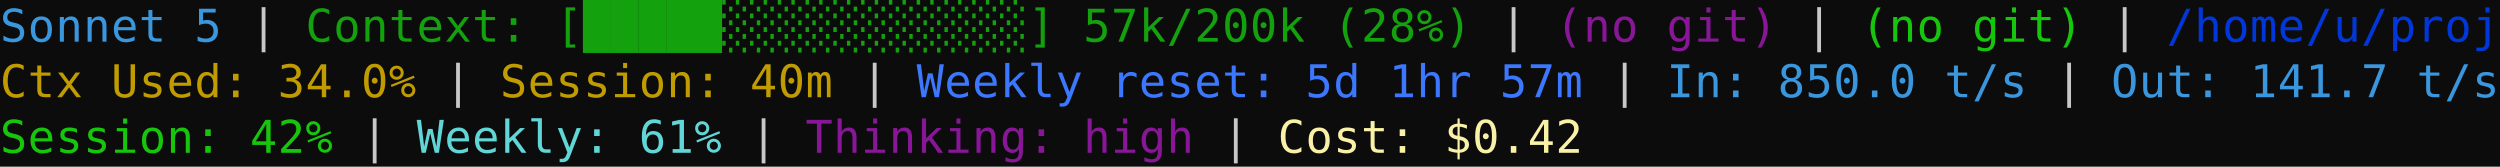
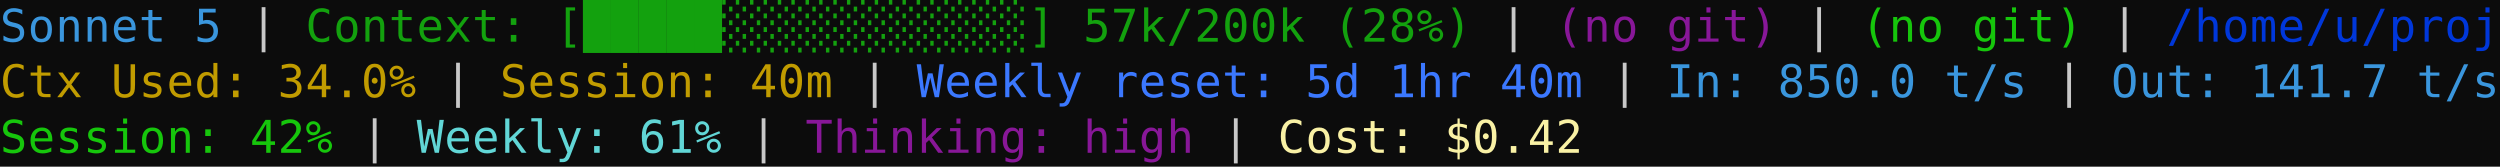
<svg xmlns="http://www.w3.org/2000/svg" viewBox="0 0 720 48" width="720" height="48" font-family="ui-monospace, SFMono-Regular, Menlo, Monaco, Consolas, 'DejaVu Sans Mono', monospace" font-size="13">
  <rect width="720" height="48" fill="#0c0c0c" />
  <text x="0" y="12" fill="#3a96dd">S</text>
  <text x="8" y="12" fill="#3a96dd">o</text>
  <text x="16" y="12" fill="#3a96dd">n</text>
  <text x="24" y="12" fill="#3a96dd">n</text>
  <text x="32" y="12" fill="#3a96dd">e</text>
  <text x="40" y="12" fill="#3a96dd">t</text>
  <text x="56" y="12" fill="#3a96dd">5</text>
  <text x="72" y="12" fill="#c8c8c8">|</text>
  <text x="88" y="12" fill="#13a10e">C</text>
  <text x="96" y="12" fill="#13a10e">o</text>
  <text x="104" y="12" fill="#13a10e">n</text>
  <text x="112" y="12" fill="#13a10e">t</text>
  <text x="120" y="12" fill="#13a10e">e</text>
  <text x="128" y="12" fill="#13a10e">x</text>
  <text x="136" y="12" fill="#13a10e">t</text>
  <text x="144" y="12" fill="#13a10e">:</text>
  <text x="160" y="12" fill="#13a10e">[</text>
  <text x="168" y="12" fill="#13a10e">█</text>
  <text x="176" y="12" fill="#13a10e">█</text>
  <text x="184" y="12" fill="#13a10e">█</text>
  <text x="192" y="12" fill="#13a10e">█</text>
  <text x="200" y="12" fill="#13a10e">█</text>
  <text x="208" y="12" fill="#13a10e">░</text>
  <text x="216" y="12" fill="#13a10e">░</text>
  <text x="224" y="12" fill="#13a10e">░</text>
  <text x="232" y="12" fill="#13a10e">░</text>
  <text x="240" y="12" fill="#13a10e">░</text>
  <text x="248" y="12" fill="#13a10e">░</text>
  <text x="256" y="12" fill="#13a10e">░</text>
  <text x="264" y="12" fill="#13a10e">░</text>
  <text x="272" y="12" fill="#13a10e">░</text>
  <text x="280" y="12" fill="#13a10e">░</text>
  <text x="288" y="12" fill="#13a10e">░</text>
  <text x="296" y="12" fill="#13a10e">]</text>
  <text x="312" y="12" fill="#13a10e">5</text>
  <text x="320" y="12" fill="#13a10e">7</text>
  <text x="328" y="12" fill="#13a10e">k</text>
  <text x="336" y="12" fill="#13a10e">/</text>
  <text x="344" y="12" fill="#13a10e">2</text>
  <text x="352" y="12" fill="#13a10e">0</text>
  <text x="360" y="12" fill="#13a10e">0</text>
  <text x="368" y="12" fill="#13a10e">k</text>
  <text x="384" y="12" fill="#13a10e">(</text>
  <text x="392" y="12" fill="#13a10e">2</text>
  <text x="400" y="12" fill="#13a10e">8</text>
  <text x="408" y="12" fill="#13a10e">%</text>
  <text x="416" y="12" fill="#13a10e">)</text>
  <text x="432" y="12" fill="#c8c8c8">|</text>
  <text x="448" y="12" fill="#881798">(</text>
  <text x="456" y="12" fill="#881798">n</text>
  <text x="464" y="12" fill="#881798">o</text>
  <text x="480" y="12" fill="#881798">g</text>
  <text x="488" y="12" fill="#881798">i</text>
  <text x="496" y="12" fill="#881798">t</text>
  <text x="504" y="12" fill="#881798">)</text>
  <text x="520" y="12" fill="#c8c8c8">|</text>
  <text x="536" y="12" fill="#16c60c">(</text>
  <text x="544" y="12" fill="#16c60c">n</text>
  <text x="552" y="12" fill="#16c60c">o</text>
  <text x="568" y="12" fill="#16c60c">g</text>
  <text x="576" y="12" fill="#16c60c">i</text>
  <text x="584" y="12" fill="#16c60c">t</text>
  <text x="592" y="12" fill="#16c60c">)</text>
  <text x="608" y="12" fill="#c8c8c8">|</text>
  <text x="624" y="12" fill="#0037da">/</text>
  <text x="632" y="12" fill="#0037da">h</text>
  <text x="640" y="12" fill="#0037da">o</text>
  <text x="648" y="12" fill="#0037da">m</text>
  <text x="656" y="12" fill="#0037da">e</text>
  <text x="664" y="12" fill="#0037da">/</text>
  <text x="672" y="12" fill="#0037da">u</text>
  <text x="680" y="12" fill="#0037da">/</text>
  <text x="688" y="12" fill="#0037da">p</text>
  <text x="696" y="12" fill="#0037da">r</text>
  <text x="704" y="12" fill="#0037da">o</text>
  <text x="712" y="12" fill="#0037da">j</text>
  <text x="0" y="28" fill="#c19c00">C</text>
  <text x="8" y="28" fill="#c19c00">t</text>
  <text x="16" y="28" fill="#c19c00">x</text>
  <text x="32" y="28" fill="#c19c00">U</text>
  <text x="40" y="28" fill="#c19c00">s</text>
  <text x="48" y="28" fill="#c19c00">e</text>
  <text x="56" y="28" fill="#c19c00">d</text>
  <text x="64" y="28" fill="#c19c00">:</text>
  <text x="80" y="28" fill="#c19c00">3</text>
  <text x="88" y="28" fill="#c19c00">4</text>
  <text x="96" y="28" fill="#c19c00">.</text>
  <text x="104" y="28" fill="#c19c00">0</text>
  <text x="112" y="28" fill="#c19c00">%</text>
  <text x="128" y="28" fill="#c8c8c8">|</text>
  <text x="144" y="28" fill="#c19c00">S</text>
  <text x="152" y="28" fill="#c19c00">e</text>
  <text x="160" y="28" fill="#c19c00">s</text>
  <text x="168" y="28" fill="#c19c00">s</text>
  <text x="176" y="28" fill="#c19c00">i</text>
  <text x="184" y="28" fill="#c19c00">o</text>
  <text x="192" y="28" fill="#c19c00">n</text>
  <text x="200" y="28" fill="#c19c00">:</text>
  <text x="216" y="28" fill="#c19c00">4</text>
  <text x="224" y="28" fill="#c19c00">0</text>
  <text x="232" y="28" fill="#c19c00">m</text>
  <text x="248" y="28" fill="#c8c8c8">|</text>
  <text x="264" y="28" fill="#3b78ff">W</text>
  <text x="272" y="28" fill="#3b78ff">e</text>
  <text x="280" y="28" fill="#3b78ff">e</text>
  <text x="288" y="28" fill="#3b78ff">k</text>
  <text x="296" y="28" fill="#3b78ff">l</text>
  <text x="304" y="28" fill="#3b78ff">y</text>
  <text x="320" y="28" fill="#3b78ff">r</text>
  <text x="328" y="28" fill="#3b78ff">e</text>
  <text x="336" y="28" fill="#3b78ff">s</text>
  <text x="344" y="28" fill="#3b78ff">e</text>
  <text x="352" y="28" fill="#3b78ff">t</text>
  <text x="360" y="28" fill="#3b78ff">:</text>
  <text x="376" y="28" fill="#3b78ff">5</text>
  <text x="384" y="28" fill="#3b78ff">d</text>
  <text x="400" y="28" fill="#3b78ff">1</text>
  <text x="408" y="28" fill="#3b78ff">h</text>
  <text x="416" y="28" fill="#3b78ff">r</text>
-   <text x="432" y="28" fill="#3b78ff">5</text>
-   <text x="440" y="28" fill="#3b78ff">7</text>
+   <text x="432" y="28" fill="#3b78ff">4</text>
+   <text x="440" y="28" fill="#3b78ff">0</text>
  <text x="448" y="28" fill="#3b78ff">m</text>
  <text x="464" y="28" fill="#c8c8c8">|</text>
  <text x="480" y="28" fill="#3a96dd">I</text>
  <text x="488" y="28" fill="#3a96dd">n</text>
  <text x="496" y="28" fill="#3a96dd">:</text>
  <text x="512" y="28" fill="#3a96dd">8</text>
  <text x="520" y="28" fill="#3a96dd">5</text>
  <text x="528" y="28" fill="#3a96dd">0</text>
  <text x="536" y="28" fill="#3a96dd">.</text>
  <text x="544" y="28" fill="#3a96dd">0</text>
  <text x="560" y="28" fill="#3a96dd">t</text>
  <text x="568" y="28" fill="#3a96dd">/</text>
  <text x="576" y="28" fill="#3a96dd">s</text>
  <text x="592" y="28" fill="#c8c8c8">|</text>
  <text x="608" y="28" fill="#3a96dd">O</text>
  <text x="616" y="28" fill="#3a96dd">u</text>
  <text x="624" y="28" fill="#3a96dd">t</text>
  <text x="632" y="28" fill="#3a96dd">:</text>
  <text x="648" y="28" fill="#3a96dd">1</text>
  <text x="656" y="28" fill="#3a96dd">4</text>
  <text x="664" y="28" fill="#3a96dd">1</text>
  <text x="672" y="28" fill="#3a96dd">.</text>
  <text x="680" y="28" fill="#3a96dd">7</text>
  <text x="696" y="28" fill="#3a96dd">t</text>
  <text x="704" y="28" fill="#3a96dd">/</text>
  <text x="712" y="28" fill="#3a96dd">s</text>
  <text x="0" y="44" fill="#16c60c">S</text>
  <text x="8" y="44" fill="#16c60c">e</text>
  <text x="16" y="44" fill="#16c60c">s</text>
  <text x="24" y="44" fill="#16c60c">s</text>
  <text x="32" y="44" fill="#16c60c">i</text>
  <text x="40" y="44" fill="#16c60c">o</text>
  <text x="48" y="44" fill="#16c60c">n</text>
  <text x="56" y="44" fill="#16c60c">:</text>
  <text x="72" y="44" fill="#16c60c">4</text>
  <text x="80" y="44" fill="#16c60c">2</text>
  <text x="88" y="44" fill="#16c60c">%</text>
  <text x="104" y="44" fill="#c8c8c8">|</text>
  <text x="120" y="44" fill="#61d6d6">W</text>
  <text x="128" y="44" fill="#61d6d6">e</text>
  <text x="136" y="44" fill="#61d6d6">e</text>
  <text x="144" y="44" fill="#61d6d6">k</text>
  <text x="152" y="44" fill="#61d6d6">l</text>
  <text x="160" y="44" fill="#61d6d6">y</text>
  <text x="168" y="44" fill="#61d6d6">:</text>
  <text x="184" y="44" fill="#61d6d6">6</text>
  <text x="192" y="44" fill="#61d6d6">1</text>
  <text x="200" y="44" fill="#61d6d6">%</text>
  <text x="216" y="44" fill="#c8c8c8">|</text>
  <text x="232" y="44" fill="#881798">T</text>
  <text x="240" y="44" fill="#881798">h</text>
  <text x="248" y="44" fill="#881798">i</text>
  <text x="256" y="44" fill="#881798">n</text>
  <text x="264" y="44" fill="#881798">k</text>
  <text x="272" y="44" fill="#881798">i</text>
  <text x="280" y="44" fill="#881798">n</text>
  <text x="288" y="44" fill="#881798">g</text>
  <text x="296" y="44" fill="#881798">:</text>
  <text x="312" y="44" fill="#881798">h</text>
  <text x="320" y="44" fill="#881798">i</text>
  <text x="328" y="44" fill="#881798">g</text>
  <text x="336" y="44" fill="#881798">h</text>
  <text x="352" y="44" fill="#c8c8c8">|</text>
  <text x="368" y="44" fill="#f9f1a5">C</text>
  <text x="376" y="44" fill="#f9f1a5">o</text>
  <text x="384" y="44" fill="#f9f1a5">s</text>
  <text x="392" y="44" fill="#f9f1a5">t</text>
  <text x="400" y="44" fill="#f9f1a5">:</text>
  <text x="416" y="44" fill="#f9f1a5">$</text>
  <text x="424" y="44" fill="#f9f1a5">0</text>
  <text x="432" y="44" fill="#f9f1a5">.</text>
  <text x="440" y="44" fill="#f9f1a5">4</text>
  <text x="448" y="44" fill="#f9f1a5">2</text>
</svg>
